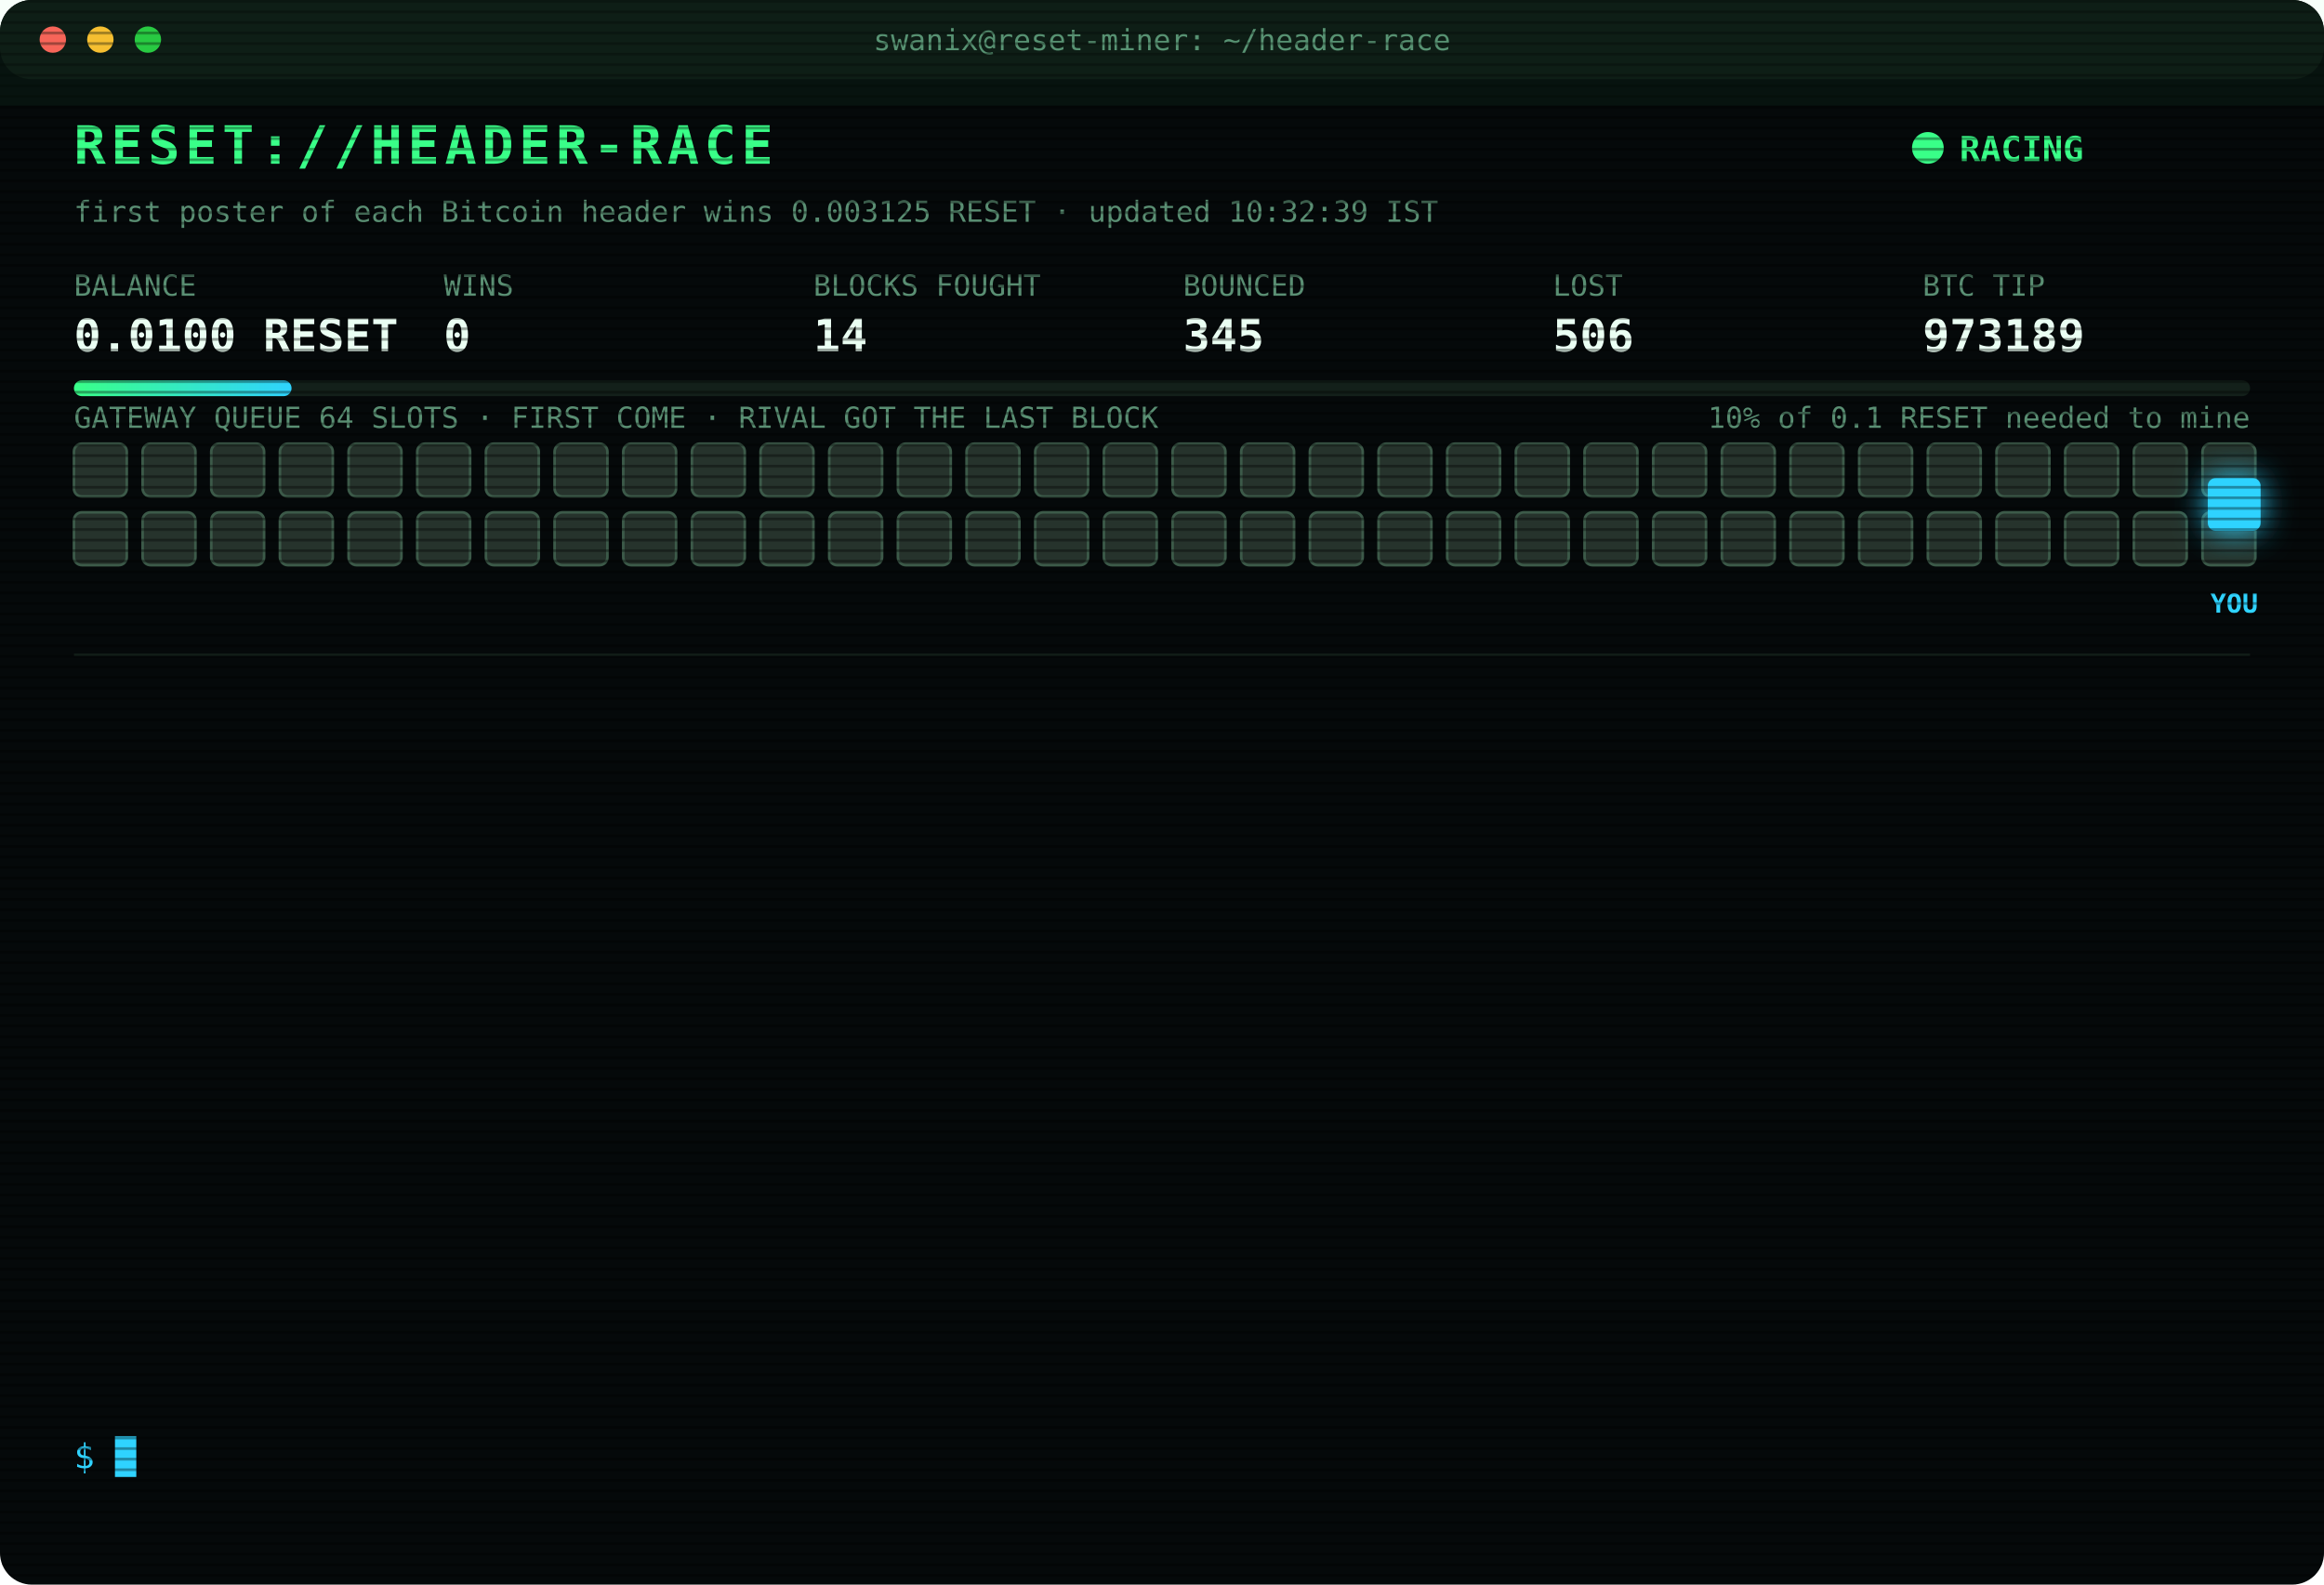
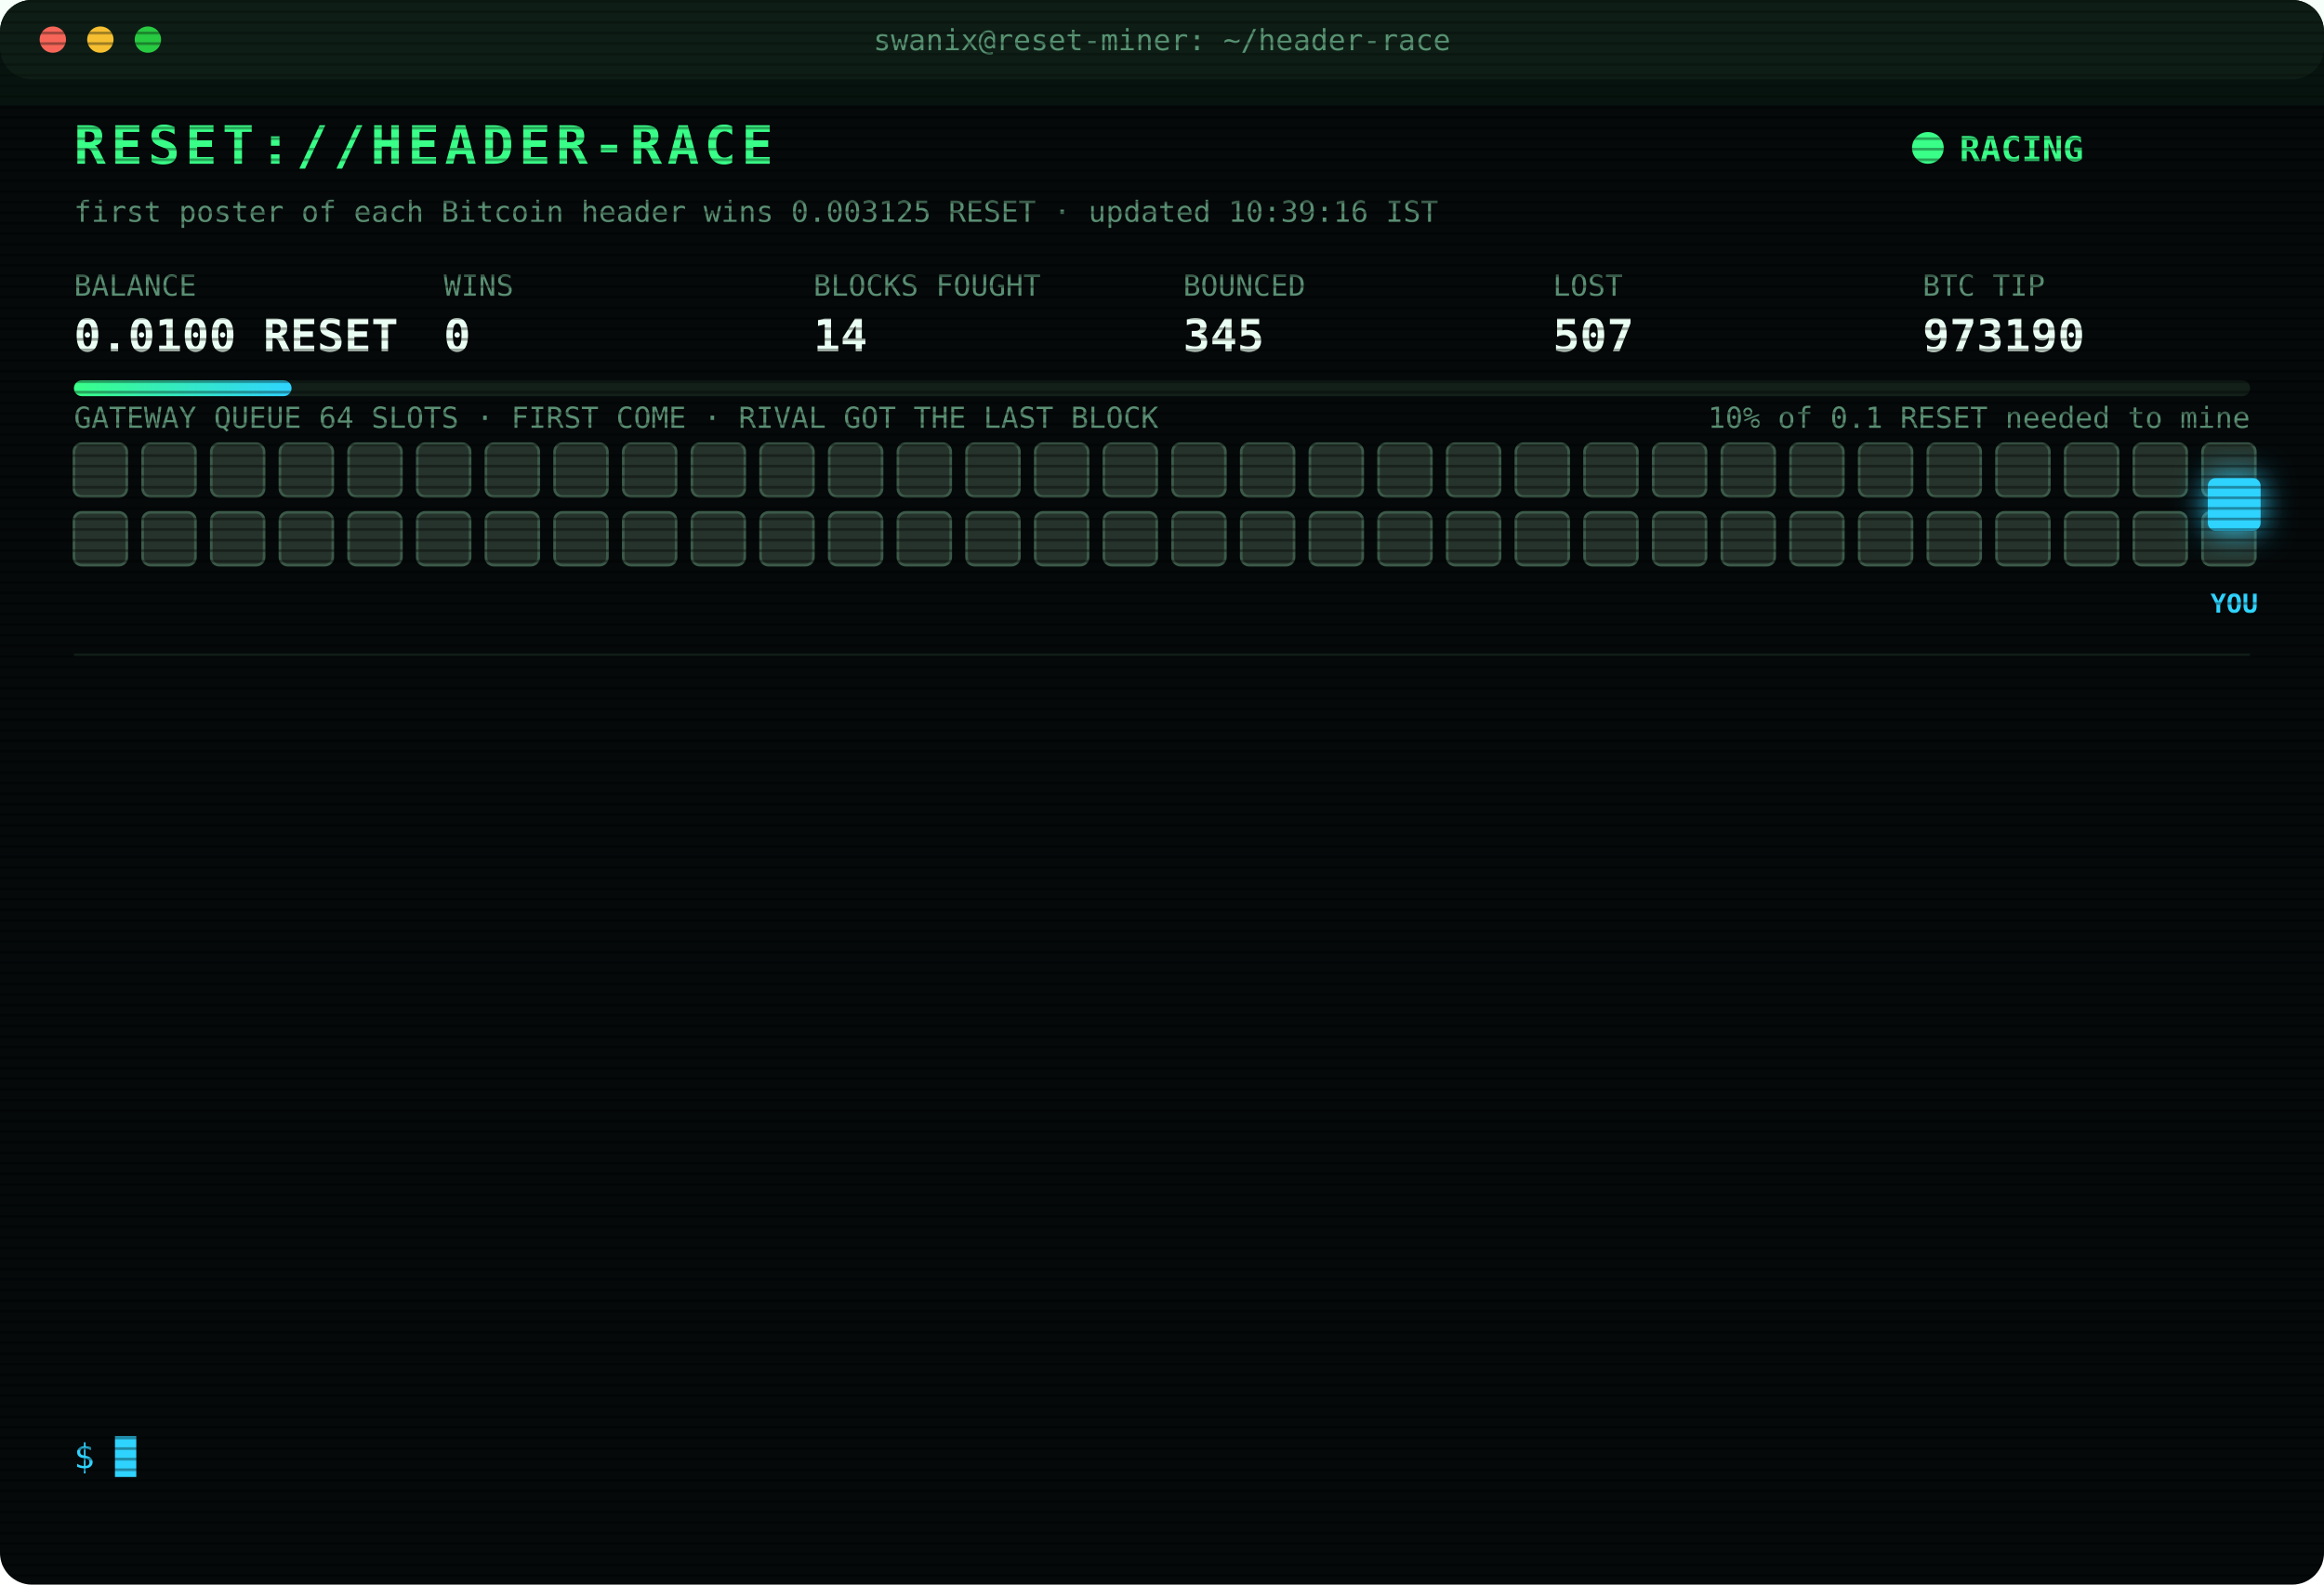
<svg xmlns="http://www.w3.org/2000/svg" width="880" height="600" viewBox="0 0 880 600" font-family="ui-monospace,SFMono-Regular,Menlo,Consolas,monospace">
  <style>
text{font-size:13px;fill:#7CFFB2}
.title{font-size:20px;font-weight:700;fill:#39FF88;letter-spacing:2px;animation:glitch 3s infinite steps(1)}
.sub{fill:#2fd3ff}.k{fill:#5a8f73;font-size:11px}.v{font-size:17px;font-weight:700;fill:#eafff3}
.ts{fill:#3f6b56}.boot{fill:#2fd3ff}.dim{fill:#5a8f73}.bad{fill:#ff4d6d}.warn{fill:#ffd23f}.mag{fill:#ff5cf0}.win{fill:#39FF88;font-weight:700}
.tag{font-size:10px;fill:#2fd3ff;font-weight:700}
.rival{fill:#26332c;stroke:#3c5a49;animation:jam 1.2s infinite alternate}
.idle{fill:#141c18;stroke:#22302a;animation:breathe 4s infinite}
.me{fill:#2fd3ff;filter:drop-shadow(0 0 6px #2fd3ff)}
.hover{animation:nudge 1.1s infinite ease-in-out}.bounce{animation:kick 1.4s infinite}
.ln{opacity:0;animation:in .4s forwards}
.cur{animation:blink 1s infinite steps(1)}
.scan{animation:scan 6s infinite linear}
.led{animation:blink 1.4s infinite}
@keyframes in{from{opacity:0;transform:translateX(-6px)}to{opacity:1;transform:none}}
@keyframes blink{50%{opacity:0}}
@keyframes jam{to{fill:#33463b}}
@keyframes breathe{50%{opacity:.4}}
@keyframes nudge{50%{transform:translateX(-10px)}}
@keyframes kick{0%,100%{transform:none}30%{transform:translateX(-14px)}55%{transform:translateX(10px) translateY(-6px)}}
@keyframes glitch{0%,92%{transform:none}93%{transform:translateX(2px);fill:#ff4d6d}95%{transform:translateX(-2px);fill:#2fd3ff}97%{transform:none}}
@keyframes scan{from{transform:translateY(-40px)}to{transform:translateY(600px)}}
</style>
  <defs>
    <pattern id="sl" width="4" height="4" patternUnits="userSpaceOnUse">
      <rect width="4" height="1" fill="#000" opacity=".35" />
    </pattern>
    <linearGradient id="bar">
      <stop offset="0" stop-color="#39FF88" />
      <stop offset="1" stop-color="#2fd3ff" />
    </linearGradient>
  </defs>
  <rect width="880" height="600" rx="12" fill="#05090a" />
  <rect width="880" height="30" rx="12" fill="#0d1512" />
  <circle cx="20" cy="15" r="5" fill="#ff5f57" />
  <circle cx="38" cy="15" r="5" fill="#febc2e" />
  <circle cx="56" cy="15" r="5" fill="#28c840" />
  <text x="440" y="19" text-anchor="middle" class="k">swanix@reset-miner: ~/header-race</text>
  <text x="28" y="62" class="title">RESET://HEADER-RACE</text>
  <circle class="led" cx="730" cy="56" r="6" fill="#39FF88" />
  <text x="742" y="61" class="win">RACING</text>
-   <text x="28" y="84" class="k">first poster of each Bitcoin header wins 0.003125 RESET · updated 10:32:39 IST</text>
+   <text x="28" y="84" class="k">first poster of each Bitcoin header wins 0.003125 RESET · updated 10:39:16 IST</text>
  <text x="28" y="112" class="k">BALANCE</text>
  <text x="28" y="133" class="v">0.0100 RESET</text>
  <text x="168" y="112" class="k">WINS</text>
  <text x="168" y="133" class="v">0</text>
  <text x="308" y="112" class="k">BLOCKS FOUGHT</text>
  <text x="308" y="133" class="v">14</text>
  <text x="448" y="112" class="k">BOUNCED</text>
  <text x="448" y="133" class="v">345</text>
  <text x="588" y="112" class="k">LOST</text>
-   <text x="588" y="133" class="v">506</text>
+   <text x="588" y="133" class="v">507</text>
  <text x="728" y="112" class="k">BTC TIP</text>
-   <text x="728" y="133" class="v">973189</text>
+   <text x="728" y="133" class="v">973190</text>
  <rect x="28" y="144" width="824" height="6" rx="3" fill="#13201a" />
  <rect x="28" y="144" width="82.4" height="6" rx="3" fill="url(#bar)" />
  <text x="852" y="162" text-anchor="end" class="k">10% of 0.1 RESET needed to mine</text>
  <text x="28" y="162" class="k">GATEWAY QUEUE 64 SLOTS · FIRST COME · RIVAL GOT THE LAST BLOCK</text>
  <rect class="rival" x="28" y="168" width="20" height="20" rx="3" style="animation-delay:0.00s" />
  <rect class="rival" x="54" y="168" width="20" height="20" rx="3" style="animation-delay:0.05s" />
  <rect class="rival" x="80" y="168" width="20" height="20" rx="3" style="animation-delay:0.10s" />
  <rect class="rival" x="106" y="168" width="20" height="20" rx="3" style="animation-delay:0.15s" />
  <rect class="rival" x="132" y="168" width="20" height="20" rx="3" style="animation-delay:0.20s" />
  <rect class="rival" x="158" y="168" width="20" height="20" rx="3" style="animation-delay:0.25s" />
  <rect class="rival" x="184" y="168" width="20" height="20" rx="3" style="animation-delay:0.30s" />
  <rect class="rival" x="210" y="168" width="20" height="20" rx="3" style="animation-delay:0.35s" />
  <rect class="rival" x="236" y="168" width="20" height="20" rx="3" style="animation-delay:0.40s" />
  <rect class="rival" x="262" y="168" width="20" height="20" rx="3" style="animation-delay:0.45s" />
  <rect class="rival" x="288" y="168" width="20" height="20" rx="3" style="animation-delay:0.50s" />
  <rect class="rival" x="314" y="168" width="20" height="20" rx="3" style="animation-delay:0.55s" />
  <rect class="rival" x="340" y="168" width="20" height="20" rx="3" style="animation-delay:0.60s" />
  <rect class="rival" x="366" y="168" width="20" height="20" rx="3" style="animation-delay:0.65s" />
  <rect class="rival" x="392" y="168" width="20" height="20" rx="3" style="animation-delay:0.70s" />
  <rect class="rival" x="418" y="168" width="20" height="20" rx="3" style="animation-delay:0.75s" />
  <rect class="rival" x="444" y="168" width="20" height="20" rx="3" style="animation-delay:0.80s" />
  <rect class="rival" x="470" y="168" width="20" height="20" rx="3" style="animation-delay:0.85s" />
  <rect class="rival" x="496" y="168" width="20" height="20" rx="3" style="animation-delay:0.90s" />
  <rect class="rival" x="522" y="168" width="20" height="20" rx="3" style="animation-delay:0.95s" />
  <rect class="rival" x="548" y="168" width="20" height="20" rx="3" style="animation-delay:1.00s" />
  <rect class="rival" x="574" y="168" width="20" height="20" rx="3" style="animation-delay:1.05s" />
  <rect class="rival" x="600" y="168" width="20" height="20" rx="3" style="animation-delay:1.10s" />
  <rect class="rival" x="626" y="168" width="20" height="20" rx="3" style="animation-delay:1.15s" />
  <rect class="rival" x="652" y="168" width="20" height="20" rx="3" style="animation-delay:1.20s" />
  <rect class="rival" x="678" y="168" width="20" height="20" rx="3" style="animation-delay:1.25s" />
  <rect class="rival" x="704" y="168" width="20" height="20" rx="3" style="animation-delay:1.30s" />
  <rect class="rival" x="730" y="168" width="20" height="20" rx="3" style="animation-delay:1.35s" />
  <rect class="rival" x="756" y="168" width="20" height="20" rx="3" style="animation-delay:1.40s" />
  <rect class="rival" x="782" y="168" width="20" height="20" rx="3" style="animation-delay:1.45s" />
  <rect class="rival" x="808" y="168" width="20" height="20" rx="3" style="animation-delay:1.50s" />
  <rect class="rival" x="834" y="168" width="20" height="20" rx="3" style="animation-delay:1.55s" />
  <rect class="rival" x="28" y="194" width="20" height="20" rx="3" style="animation-delay:1.60s" />
  <rect class="rival" x="54" y="194" width="20" height="20" rx="3" style="animation-delay:1.65s" />
  <rect class="rival" x="80" y="194" width="20" height="20" rx="3" style="animation-delay:1.70s" />
  <rect class="rival" x="106" y="194" width="20" height="20" rx="3" style="animation-delay:1.75s" />
  <rect class="rival" x="132" y="194" width="20" height="20" rx="3" style="animation-delay:1.80s" />
  <rect class="rival" x="158" y="194" width="20" height="20" rx="3" style="animation-delay:1.85s" />
  <rect class="rival" x="184" y="194" width="20" height="20" rx="3" style="animation-delay:1.90s" />
  <rect class="rival" x="210" y="194" width="20" height="20" rx="3" style="animation-delay:1.95s" />
  <rect class="rival" x="236" y="194" width="20" height="20" rx="3" style="animation-delay:2.00s" />
  <rect class="rival" x="262" y="194" width="20" height="20" rx="3" style="animation-delay:2.05s" />
  <rect class="rival" x="288" y="194" width="20" height="20" rx="3" style="animation-delay:2.10s" />
  <rect class="rival" x="314" y="194" width="20" height="20" rx="3" style="animation-delay:2.15s" />
  <rect class="rival" x="340" y="194" width="20" height="20" rx="3" style="animation-delay:2.20s" />
  <rect class="rival" x="366" y="194" width="20" height="20" rx="3" style="animation-delay:2.25s" />
  <rect class="rival" x="392" y="194" width="20" height="20" rx="3" style="animation-delay:2.30s" />
  <rect class="rival" x="418" y="194" width="20" height="20" rx="3" style="animation-delay:2.35s" />
  <rect class="rival" x="444" y="194" width="20" height="20" rx="3" style="animation-delay:2.40s" />
  <rect class="rival" x="470" y="194" width="20" height="20" rx="3" style="animation-delay:2.45s" />
  <rect class="rival" x="496" y="194" width="20" height="20" rx="3" style="animation-delay:2.50s" />
  <rect class="rival" x="522" y="194" width="20" height="20" rx="3" style="animation-delay:2.55s" />
  <rect class="rival" x="548" y="194" width="20" height="20" rx="3" style="animation-delay:2.60s" />
  <rect class="rival" x="574" y="194" width="20" height="20" rx="3" style="animation-delay:2.65s" />
  <rect class="rival" x="600" y="194" width="20" height="20" rx="3" style="animation-delay:2.70s" />
  <rect class="rival" x="626" y="194" width="20" height="20" rx="3" style="animation-delay:2.75s" />
  <rect class="rival" x="652" y="194" width="20" height="20" rx="3" style="animation-delay:2.80s" />
  <rect class="rival" x="678" y="194" width="20" height="20" rx="3" style="animation-delay:2.85s" />
  <rect class="rival" x="704" y="194" width="20" height="20" rx="3" style="animation-delay:2.90s" />
  <rect class="rival" x="730" y="194" width="20" height="20" rx="3" style="animation-delay:2.95s" />
  <rect class="rival" x="756" y="194" width="20" height="20" rx="3" style="animation-delay:3.00s" />
  <rect class="rival" x="782" y="194" width="20" height="20" rx="3" style="animation-delay:3.05s" />
  <rect class="rival" x="808" y="194" width="20" height="20" rx="3" style="animation-delay:3.10s" />
  <rect class="rival" x="834" y="194" width="20" height="20" rx="3" style="animation-delay:3.15s" />
  <g class="hover">
    <rect class="me" x="836" y="181" width="20" height="20" rx="3" />
    <text class="tag" x="846" y="232" text-anchor="middle">YOU</text>
  </g>
  <line x1="28" x2="852" y1="248" y2="248" stroke="#13201a" />
  <g class="ln" style="animation-delay:0.40s">
-     <text x="28" y="270" class="ts">09:07:56</text>
-     <text x="104" y="270" class="bad">[LOST] #973178 taken by a rival miner</text>
+     <text x="28" y="270" class="ts">09:08:55</text>
+     <text x="104" y="270" class="bad">[LOST] #973179 taken by a rival miner</text>
  </g>
  <g class="ln" style="animation-delay:0.65s">
-     <text x="28" y="292" class="ts">09:08:55</text>
-     <text x="104" y="292" class="bad">[LOST] #973179 taken by a rival miner</text>
+     <text x="28" y="292" class="ts">09:10:08</text>
+     <text x="104" y="292" class="bad">[LOST] #973180 taken by a rival miner</text>
  </g>
  <g class="ln" style="animation-delay:0.90s">
-     <text x="28" y="314" class="ts">09:10:08</text>
-     <text x="104" y="314" class="bad">[LOST] #973180 taken by a rival miner</text>
+     <text x="28" y="314" class="ts">09:17:32</text>
+     <text x="104" y="314" class="bad">[LOST] #973181 taken by a rival miner</text>
  </g>
  <g class="ln" style="animation-delay:1.15s">
-     <text x="28" y="336" class="ts">09:17:32</text>
-     <text x="104" y="336" class="bad">[LOST] #973181 taken by a rival miner</text>
+     <text x="28" y="336" class="ts">09:17:54</text>
+     <text x="104" y="336" class="bad">[LOST] #973182 taken by a rival miner</text>
  </g>
  <g class="ln" style="animation-delay:1.40s">
-     <text x="28" y="358" class="ts">09:17:54</text>
-     <text x="104" y="358" class="bad">[LOST] #973182 taken by a rival miner</text>
+     <text x="28" y="358" class="ts">09:47:29</text>
+     <text x="104" y="358" class="bad">[LOST] #973183 taken by a rival miner</text>
  </g>
  <g class="ln" style="animation-delay:1.65s">
-     <text x="28" y="380" class="ts">09:47:29</text>
-     <text x="104" y="380" class="bad">[LOST] #973183 taken by a rival miner</text>
+     <text x="28" y="380" class="ts">09:47:39</text>
+     <text x="104" y="380" class="bad">[GATEWAY DOWN] no response · 2314ms</text>
  </g>
  <g class="ln" style="animation-delay:1.90s">
-     <text x="28" y="402" class="ts">09:47:39</text>
-     <text x="104" y="402" class="bad">[GATEWAY DOWN] no response · 2314ms</text>
+     <text x="28" y="402" class="ts">09:47:43</text>
+     <text x="104" y="402" class="mag">[??] #973184 sent, no receipt · may have landed</text>
  </g>
  <g class="ln" style="animation-delay:2.15s">
    <text x="28" y="424" class="ts">09:47:43</text>
-     <text x="104" y="424" class="mag">[??] #973184 sent, no receipt · may have landed</text>
+     <text x="104" y="424" class="bad">[LOST] #973184 taken by a rival miner</text>
  </g>
  <g class="ln" style="animation-delay:2.40s">
-     <text x="28" y="446" class="ts">09:47:43</text>
-     <text x="104" y="446" class="bad">[LOST] #973184 taken by a rival miner</text>
+     <text x="28" y="446" class="ts">10:02:29</text>
+     <text x="104" y="446" class="bad">[LOST] #973185 taken by a rival miner</text>
  </g>
  <g class="ln" style="animation-delay:2.65s">
-     <text x="28" y="468" class="ts">10:02:29</text>
-     <text x="104" y="468" class="bad">[LOST] #973185 taken by a rival miner</text>
+     <text x="28" y="468" class="ts">10:13:19</text>
+     <text x="104" y="468" class="bad">[LOST] #973187 taken by a rival miner</text>
  </g>
  <g class="ln" style="animation-delay:2.90s">
-     <text x="28" y="490" class="ts">10:13:19</text>
-     <text x="104" y="490" class="bad">[LOST] #973187 taken by a rival miner</text>
+     <text x="28" y="490" class="ts">10:13:40</text>
+     <text x="104" y="490" class="bad">[LOST] #973188 taken by a rival miner</text>
  </g>
  <g class="ln" style="animation-delay:3.15s">
-     <text x="28" y="512" class="ts">10:13:40</text>
-     <text x="104" y="512" class="bad">[LOST] #973188 taken by a rival miner</text>
+     <text x="28" y="512" class="ts">10:32:39</text>
+     <text x="104" y="512" class="bad">[LOST] #973189 taken by a rival miner</text>
  </g>
  <g class="ln" style="animation-delay:3.40s">
-     <text x="28" y="534" class="ts">10:32:39</text>
-     <text x="104" y="534" class="bad">[LOST] #973189 taken by a rival miner</text>
+     <text x="28" y="534" class="ts">10:39:16</text>
+     <text x="104" y="534" class="bad">[LOST] #973190 taken by a rival miner</text>
  </g>
  <text x="28" y="556" class="sub">$ <tspan class="cur">█</tspan>
  </text>
  <rect width="880" height="600" rx="12" fill="url(#sl)" pointer-events="none" />
  <rect class="scan" width="880" height="40" fill="#39FF88" opacity=".04" />
</svg>
